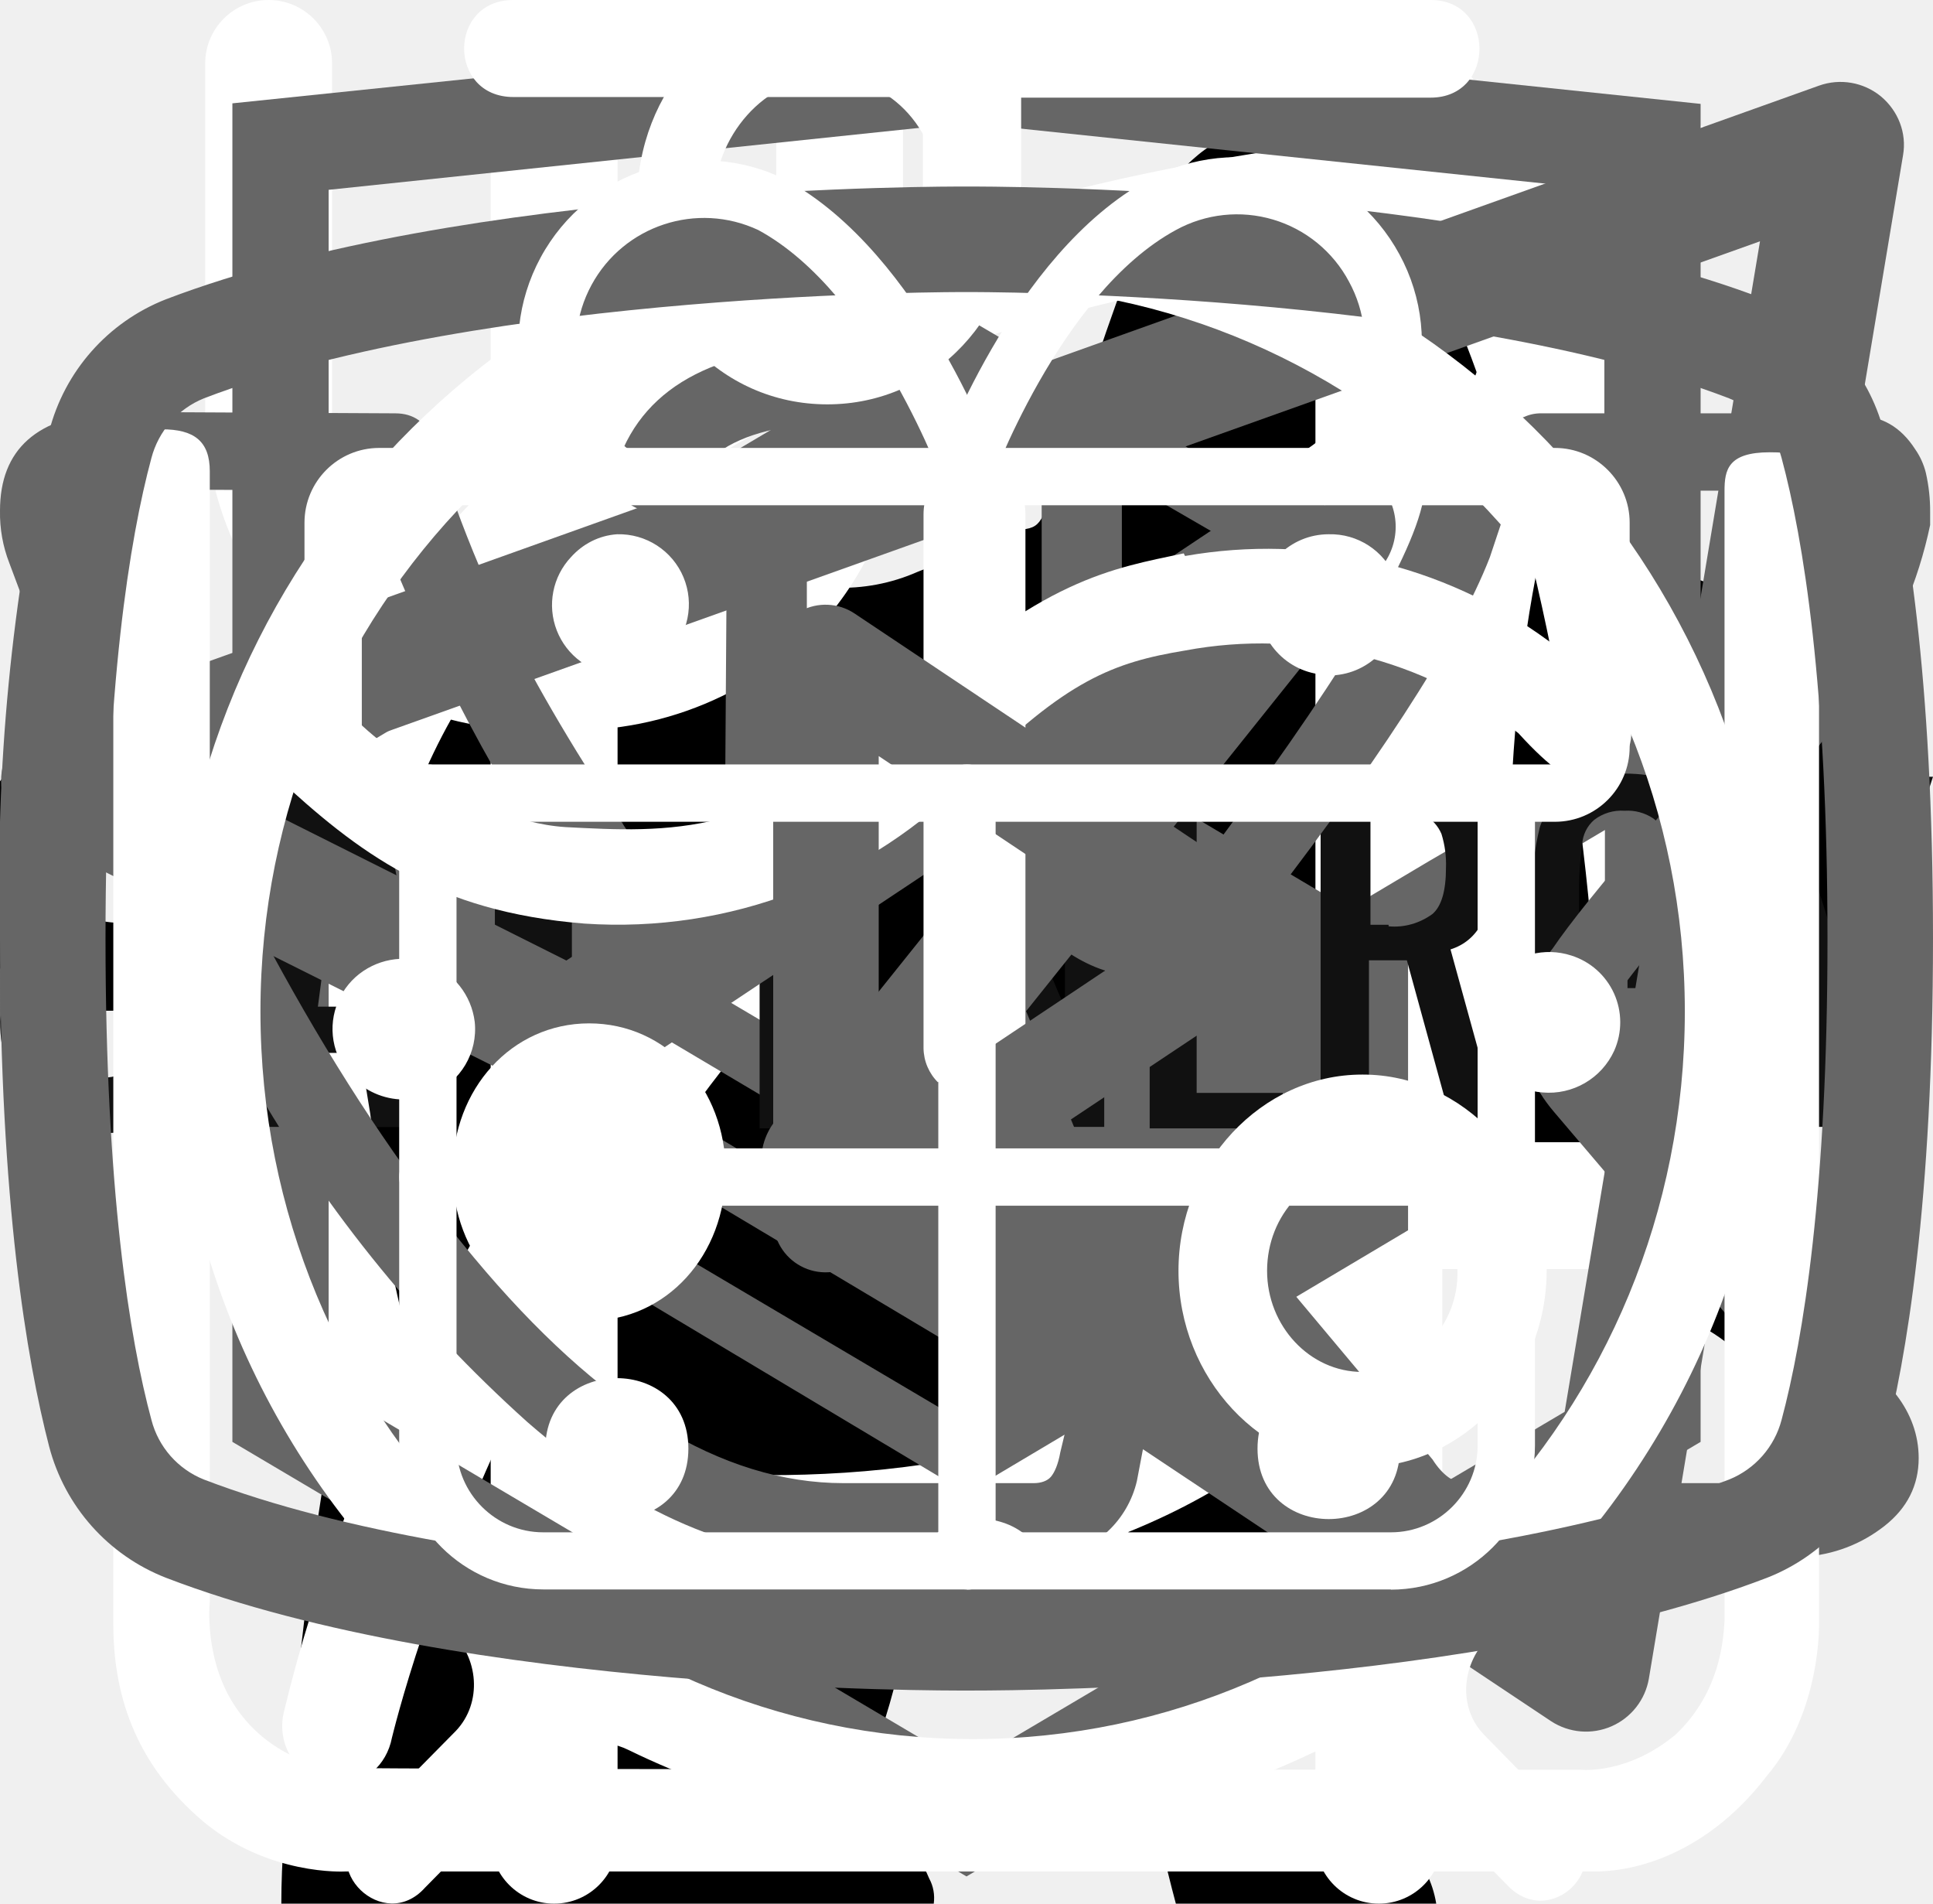
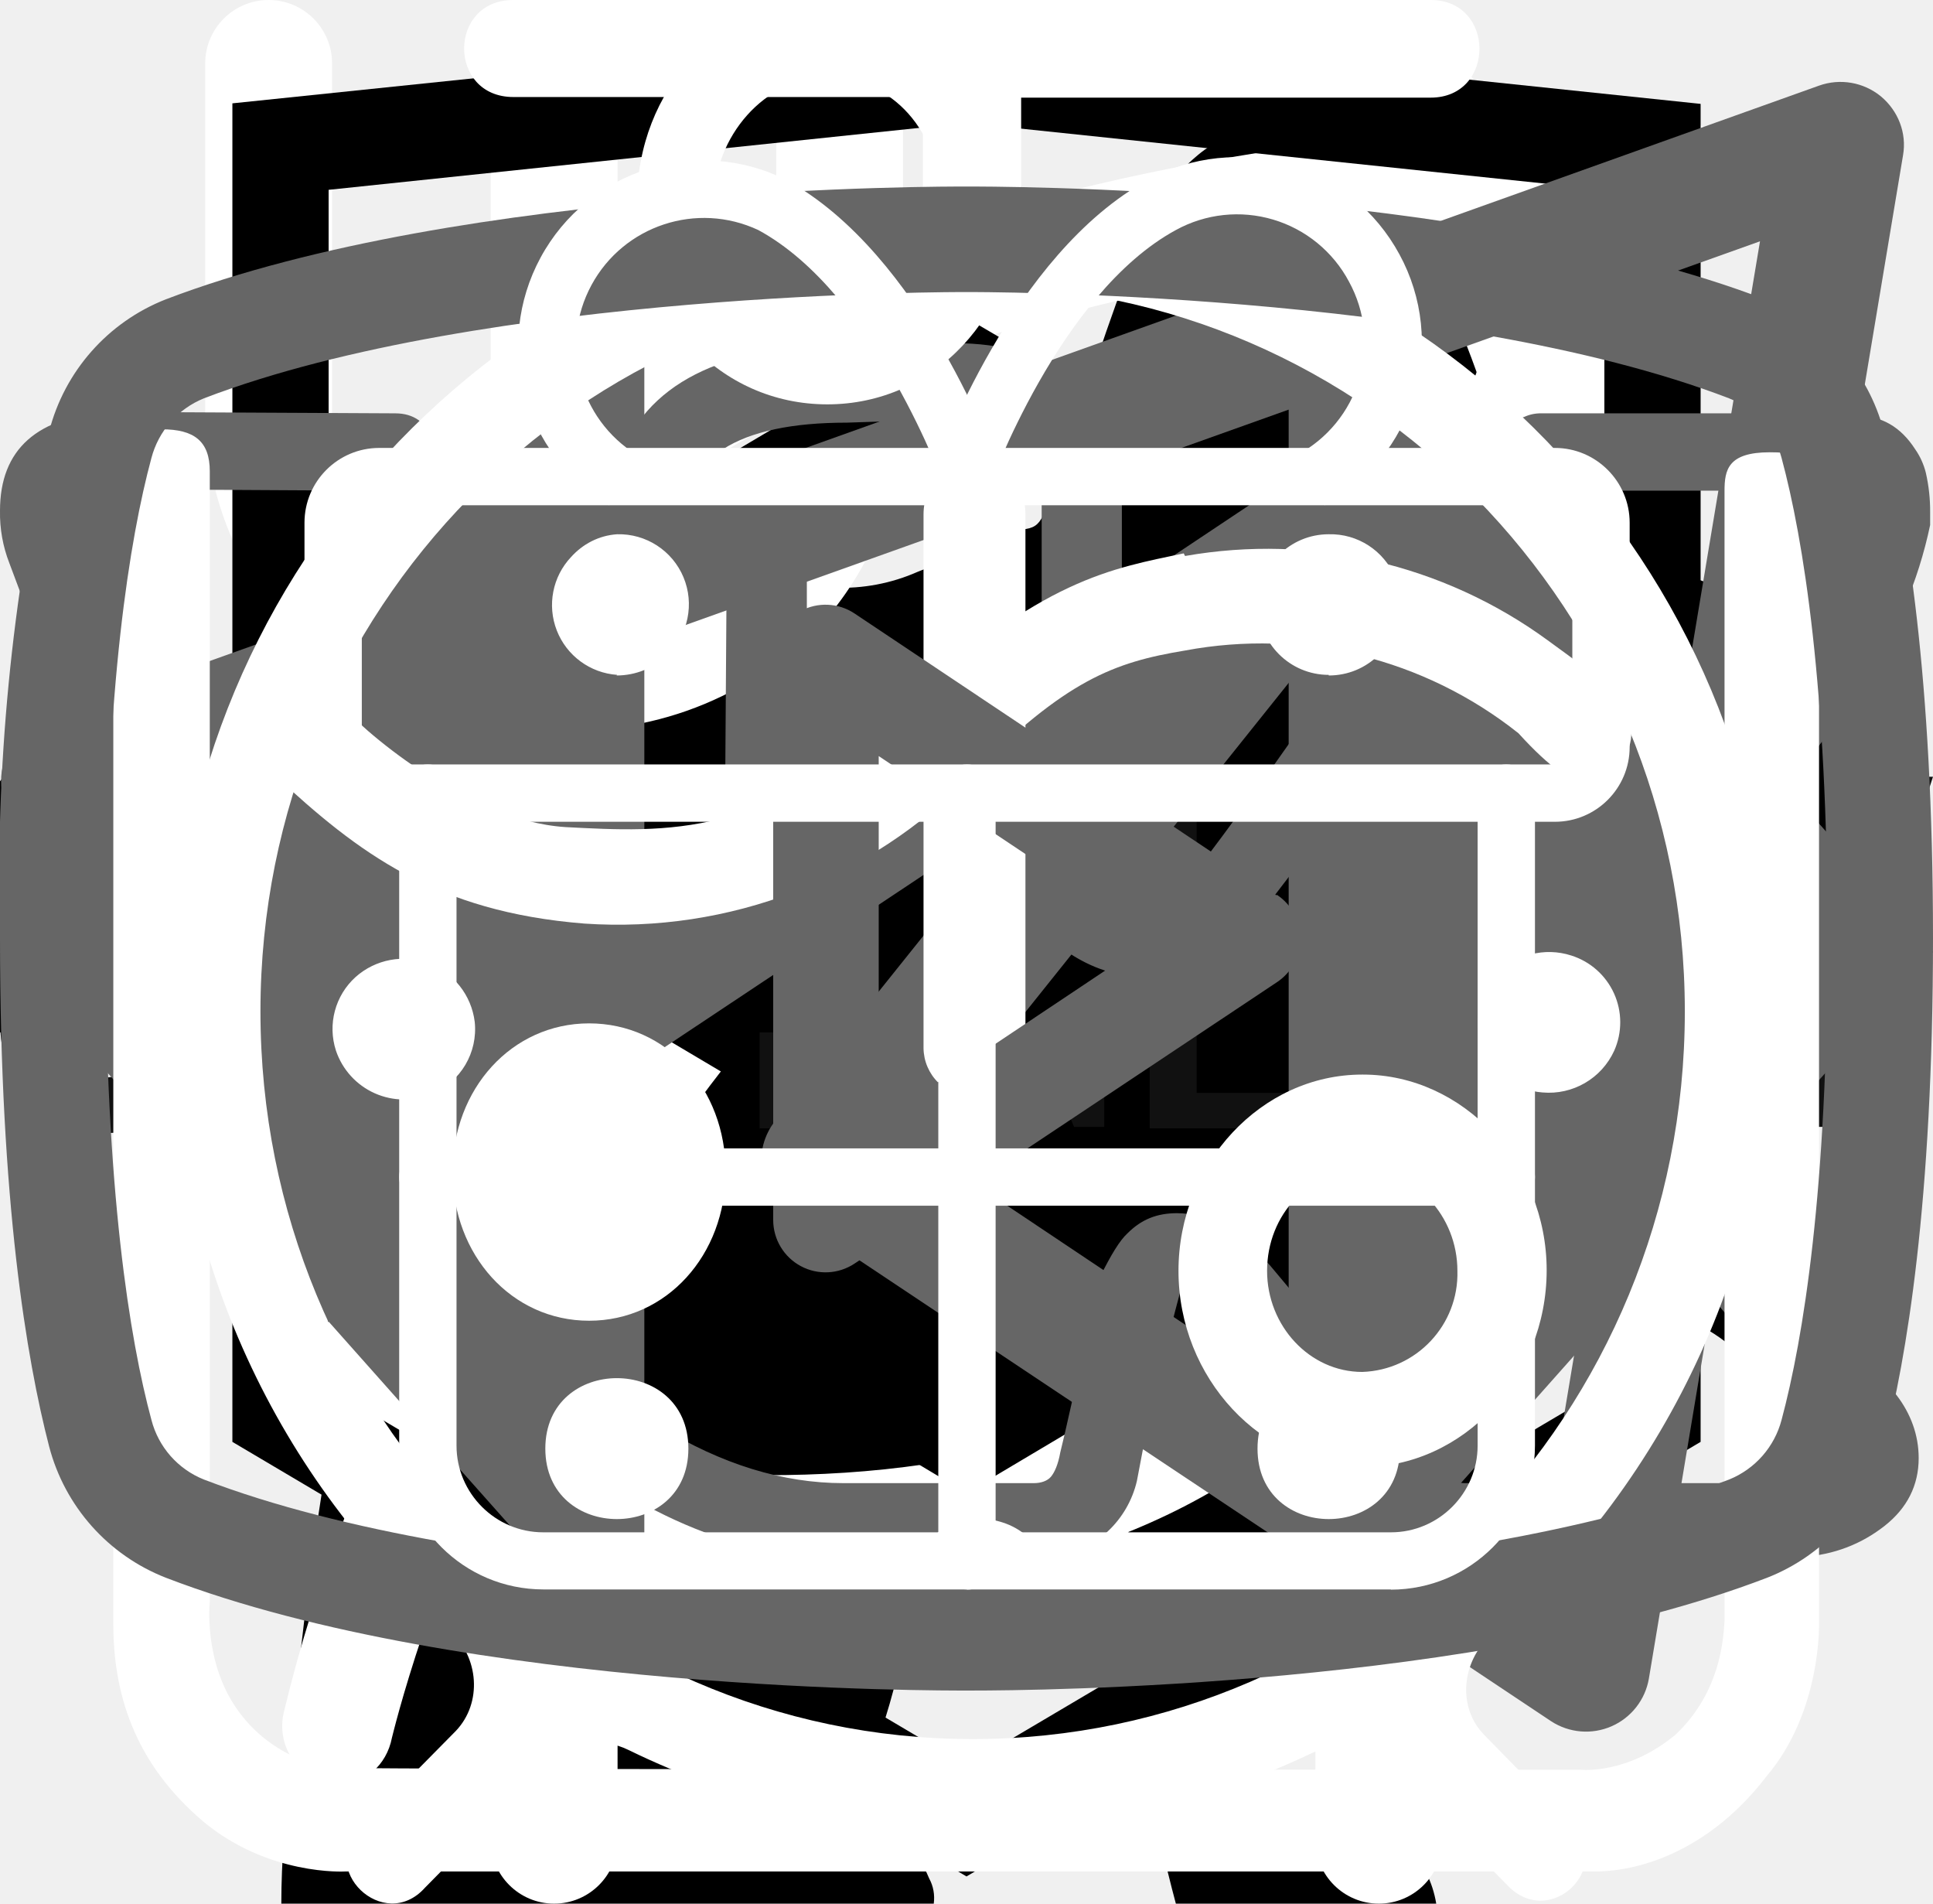
<svg xmlns="http://www.w3.org/2000/svg">
  <style>:root svg:not(:target){display:none}</style>
  <svg viewBox="0 0 67 28" fill="none" id="cat-weight-gain">
    <path d="M60.56 2.88a7.6 7.6 0 0 1 2.25-2.3c.5-.35.8-.35 1.1.3.4.95.75 1.95.45 3a1.14 1.14 0 0 0 .2 1.05c.3.4.55.8.8 1.15a3.13 3.13 0 0 1 .45 3.1c-.18.5-.22 1.03-.1 1.55.1.5.1 1 0 1.5a1.87 1.87 0 0 1-1.35 1.6 2.6 2.6 0 0 0-1.6 1 .53.53 0 0 1-.45.25c-.6.1-2.1-1.25-2.1-1.85v-.3c.05-1.8-.05-1.95-1.7-2.7a2.2 2.2 0 0 1-.9-.6c-.3-.4-.7-.35-1.15-.2-.45.15-.7.45-.65.95.15 1.2.2 2.43.15 3.65 0 .14.04.27.1.4 1.55 2.25 2.15 4.9 2.9 7.45.6 1.95 1.7 3 3.7 3.15.32.02.64.07.95.15a2.08 2.08 0 0 1 1.7 1.6c.35 1.05.15 1.3-.9 1.3h-3.25c-.42.02-.83-.12-1.15-.4a5.86 5.86 0 0 0-1.7-1 3.63 3.63 0 0 1-1.7-1.3 14.3 14.3 0 0 0-2-2.25c-1.4-1.45-2.9-2.85-4.2-4.35a5.69 5.69 0 0 1-1.6-3.8c0-.45-.1-.65-.6-.45a.96.96 0 0 1-.5.15c-1.4 0-2.1.85-2.6 2.1-.45 1.05-1.05 2.05-1.6 3.1a5.2 5.2 0 0 0-.5 2.1c0 1.2.3 1.6 1.4 2 .7.25 1.35.5 1.7 1.2.4.8.3 1-.55 1.05h-3.4a.94.94 0 0 1-.95-.55l-.9-1.5a3.02 3.02 0 0 1-.35-2.7c.22-.87.23-1.78.05-2.65a4.21 4.21 0 0 1 .85-3.5c.3-.35.3-.5-.2-.6a25.03 25.03 0 0 1-5.95-2.1c-1.6-.6-1.9-.5-2.35 1.15-.4 1.4-.8 2.8-1.1 4.25-.35 1.6.05 3.1.55 4.6.2.6.8.55 1.25.7 1 .3 1.85.7 2.25 1.75.35.8.3.9-.55.9-.85 0-1.7-.05-2.6 0-.76.01-1.5-.23-2.1-.7-2.4-1.6-3.1-4.05-3.3-6.7-.1-1.65-1-2.95-2.05-4.2-.2-.25-.4-.35-.7-.15-1.07.59-2.2 1.1-3.35 1.5a13.36 13.36 0 0 0-6.1 4.4 5.32 5.32 0 0 0-1.1 2.55c-.15.9.1 1.3 1 1.55s1.35.75 1.45 1.7c.05.4-.1.6-.5.6h-4.05a.82.82 0 0 1-.65-.4 4.28 4.28 0 0 1-.95-2.75 25.3 25.3 0 0 1 .45-5.15 3.15 3.15 0 0 1 1.7-2.4c2.95-1.4 4.5-4.05 5.9-6.8.3-.55.05-.65-.45-.6-1.4.2-2.73.74-3.85 1.6a35.31 35.31 0 0 0-4.15 3.55 8.33 8.33 0 0 1-5.15 2.45c-3.65.2-5.35-1.85-5.2-5.15.03-1.13.46-2.2 1.2-3.05a2.13 2.13 0 0 1 2.25-.75c.75.2.95.6.65 1.35-.15.3-.35.55-.5.85-.22.3-.39.64-.5 1-.55 1.5.2 2.55 1.75 2.7 1.65.15 3-.55 4.25-1.55 1.5-1.2 2.85-2.6 4-4.15a10.4 10.4 0 0 1 7.2-4.05c1.15-.15 2.15-.65 3.25-.95a20.7 20.7 0 0 1 6.35-.9 6.5 6.5 0 0 0 2.9-.55c2.45-1 5-1 7.55-.5 2 .4 4 .9 5.95 1.4 1.16.21 2.35.18 3.5-.1 2.2-.56 4.44-.9 6.7-1a9.08 9.08 0 0 1 4.3.85c1 .45 1 .45.75 1.4Z" fill="#000" />
  </svg>
  <svg viewBox="0 0 36 50" fill="none" id="cat-weight-loss">
    <path d="M28.2 0h-.2c-.32.19-.59.47-.74.82a8.03 8.03 0 0 0-.67 1.76.84.84 0 0 1-.76.69 3.77 3.77 0 0 0-2.69 1.95c-.37.66-.69 1.35-.95 2.06-.73 1.9-1.29 3.85-1.98 5.77-.32.87-.34.87-1.32.87-1.16 0-1.08-.18-1.1 1.1 0 .41.13.62.56.6.13 0 .33-.07.39.1.05.18-.13.26-.23.36a4.63 4.63 0 0 1-2.23 1.26c-.97.26-1.97.47-2.92.79-2.45.82-4.7 1.96-6.46 3.9a14.44 14.44 0 0 0-2.44 4.04c-1.89 4.46-2.8 9.15-3.51 13.88a97.06 97.06 0 0 0-.75 6.7c-.1 1.1-.2 2.23-.2 3.35h17.14c.03-.23-.01-.46-.12-.66a2.58 2.58 0 0 0-1.97-1.58c-.36-.08-.4-.2-.18-.48.36-.48.64-1.02.82-1.6.84-2.47 1.16-5.06 1.57-7.62.23-1.96.83-3.85 1.77-5.59a11.13 11.13 0 0 1 2.87-3.28c.43-.32.45-.32.52.23.05.36.06.74.09 1.11a48.2 48.2 0 0 1-.1 7.31c-.2 1.88-.22 3.78-.07 5.67.2 2.2.59 4.36 1.16 6.49h6.84a2.8 2.8 0 0 0-2.18-2.29c-.64-.1-1.3-.07-1.93.1-.31.08-.44 0-.46-.33-.22-2.73-.04-5.47.51-8.16a91.8 91.8 0 0 0 1.57-9.37c.14-1.27.54-2.5 1.18-3.6.6-1.1 1.14-2.23 1.74-3.33a3.03 3.03 0 0 0 .22-2.67c-.14-.37-.27-.74-.44-1.1-.52-1-1.03-2-1.5-3-.26-.52-.2-.59.36-.6.84 0 .84 0 .86-.85v-.34c0-.35-.14-.55-.52-.51h-.78c-.36 0-.46-.15-.37-.52a3.22 3.22 0 0 1 2.64-2.28 11.3 11.3 0 0 1 3.4.22.51.51 0 0 0 .65-.33 40 40 0 0 1 .66-1.55.52.52 0 0 0-.05-.58c-1.65-2.1-3.43-4.05-5.87-5.3a.77.77 0 0 1-.45-.58 9.8 9.8 0 0 0-.65-2.14 1.8 1.8 0 0 0-.73-.89Z" fill="#000" />
  </svg>
  <svg viewBox="0 0 26 30" fill="none" id="icon-eat">
    <path fill-rule="evenodd" clip-rule="evenodd" d="M19.12.08a1 1 0 0 1 1.09.21c.9.91 2.1 2.88 3.06 5.92a42.6 42.6 0 0 1 1.73 12.79 1 1 0 0 1-1 1h-3.5v9a1 1 0 1 1-2 0v-28a1 1 0 0 1 .62-.92Zm1.38 17.92h2.5a39.62 39.62 0 0 0-1.64-11.19 22.4 22.4 0 0 0-.86-2.3v13.49Zm-14-18a1 1 0 0 1 1 1v28a1 1 0 1 1-2 0v-28a1 1 0 0 1 1-1Z" fill="#fff" />
    <path fill-rule="evenodd" clip-rule="evenodd" d="M2 0a1 1 0 0 1 1 1v5.5c0 .56.2 1.32.7 1.92.48.56 1.31 1.08 2.8 1.08a1 1 0 1 1 0 2 5.41 5.41 0 0 1-4.33-1.8 5.07 5.07 0 0 1-1.17-3.2v-5.5a1 1 0 0 1 1-1Z" fill="#fff" />
    <path fill-rule="evenodd" clip-rule="evenodd" d="M11 0a1 1 0 0 0-1 1v5.5c0 .56-.2 1.32-.7 1.92-.48.56-1.31 1.08-2.8 1.08a1 1 0 0 0 0 2 5.4 5.4 0 0 0 4.33-1.8 5.07 5.07 0 0 0 1.17-3.2v-5.5a1 1 0 0 0-1-1Z" fill="#fff" />
  </svg>
  <svg viewBox="0 0 30 32" fill="none" id="icon-leaf">
    <g clip-path="url(#icon-leaf_0)">
      <path d="M27.84 2.77a.95.95 0 0 0-.9-.77h-.01c-4.94.03-16.95.92-21.8 8.38-2.51 3.88-2.73 8.91-.64 14.96l.07.13a25.93 25.93 0 0 0-1.04 3.32 1 1 0 0 0 .72 1.19l.2.02c.43 0 .81-.32.9-.79.03-.1 2.42-10.37 10.86-16.38.43-.3.55-.93.26-1.38a.9.9 0 0 0-1.3-.28c-4.79 3.4-7.74 8-9.47 11.65-1.24-4.57-.92-8.37.99-11.3 3.74-5.76 12.62-7.15 17.98-7.45-1.16 1.8-2.41 5.1-2.41 10.93 0 3.12-.83 5.52-2.47 7.14-2.62 2.6-6.88 2.83-10 2.58-.51-.04-.96.38-1 .93-.04.55.35 1.03.86 1.07.63.05 1.3.08 1.98.08 3.18 0 6.87-.66 9.43-3.2 2.04-2 3.07-4.9 3.07-8.6 0-9.1 3.22-11.1 3.23-11.1.4-.21.6-.68.5-1.13Z" fill="#fff" />
    </g>
    <defs>
      <clipPath id="icon-leaf_0">
        <path fill="#fff" d="M0 0h30v32h-30z" />
      </clipPath>
    </defs>
  </svg>
-   <svg viewBox="0 0 27 35" fill="none" id="icon-logo-html">
-     <path d="m13.64.52-.14-.02-13.5 1.4v24.61l13.5 7.99 13.5-7.99v-24.6l-13.36-1.4Zm11.6 25-11.74 6.94-11.73-6.94v-10.1l11.68 6.93.02 1.25-8.02-4.75v1.23l8.04 4.8.02 1.3-8.05-4.76v1.22l8.04 4.81 8.12-4.83v-5.21l3.62-2.15v10.26Zm0-11.57-3.23 1.88-1.48.88-7.06-4.19-.01 1.23 6.04 3.57-.06.03-.13.07-.86.5-4.98-2.95-.01 1.22 3.93 2.33-.93.61-.02.01-2.97-1.74-.01 1.23 1.94 1.13-1.98 1.19-11.62-6.87 11.63-6.96 11.8 6.83Zm0-1.22-11.8-6.92-11.67 6.91v-9.23l11.73-1.23 11.73 1.23v9.24Z" fill="#666" />
+   <svg viewBox="0 0 27 35" id="icon-logo-html">
+     <path d="m13.64.52-.14-.02-13.5 1.4v24.61l13.5 7.99 13.5-7.99v-24.6l-13.36-1.4Zm11.6 25-11.74 6.94-11.73-6.94v-10.1l11.68 6.93.02 1.25-8.02-4.75v1.23l8.04 4.8.02 1.3-8.05-4.76v1.22l8.04 4.81 8.12-4.83v-5.21l3.62-2.15v10.26Zm0-11.57-3.23 1.88-1.48.88-7.06-4.19-.01 1.23 6.04 3.57-.06.03-.13.07-.86.5-4.98-2.95-.01 1.22 3.93 2.33-.93.61-.02.01-2.97-1.74-.01 1.23 1.94 1.13-1.98 1.19-11.62-6.87 11.63-6.96 11.8 6.83Zm0-1.22-11.8-6.92-11.67 6.91v-9.23l11.73-1.23 11.73 1.23v9.24Z" />
  </svg>
-   <svg viewBox="0 0 128 25" fill="none" id="icon-logo-text">
-     <path d="M1.62 22.46a9.43 9.43 0 0 1-1.6-5.72v-8.48a9.56 9.56 0 0 1 1.5-5.82c1.1-1.33 2.8-1.94 5.31-1.94 2.5 0 4.1.61 5.1 1.74a7.43 7.43 0 0 1 1.51 5v2.04h-4.9v-2.35a5.4 5.4 0 0 0-.3-2.04 1.42 1.42 0 0 0-1.4-.82c-.71 0-1.21.2-1.41.72a6.72 6.72 0 0 0-.3 2.25v10.92a4.3 4.3 0 0 0 .4 2.15c.2.5.7.71 1.4.71s1.1-.2 1.3-.71c.23-.7.33-1.42.3-2.15v-2.45h4.91v2.05a7.92 7.92 0 0 1-1.5 5.1c-1 1.23-2.7 1.84-5.1 1.84-2.41-.1-4.22-.71-5.22-2.04Zm17.73-21.66h5.7l4.21 23.3h-4.6l-.8-4.91h-3.31l-.8 4.9h-4.7l4.3-23.28Zm4.1 15.33-1.2-9.1-1.2 9.1h2.4Zm9.32-11.44h-3.4v-3.88h11.9v3.77h-3.4v19.51h-5.1v-19.4Zm17.63-3.89h8.8v2.46h-5.7v7.66h4.6v2.35h-4.6v8.57h5.7v2.35h-8.9v-23.38h.1Zm11.4 0h2.21l6.51 15.43v-15.42h2.6v23.28h-2l-6.6-15.93v15.93h-2.71v-23.28Zm14.33 0h8.81v2.46h-5.7v7.66h4.6v2.35h-4.6v8.57h5.7v2.35h-8.81v-23.38Zm11.41 0h4.61a7.9 7.9 0 0 1 5.1 1.44c1.1.91 1.6 2.55 1.6 4.7 0 2.96-.9 4.8-2.8 5.4l3.21 11.65h-3.1l-3-10.93h-2.51v10.93h-3.2v-23.18h.1Zm4.41 10.01c1.03.1 2.06-.2 2.9-.81.6-.51.9-1.53.9-3.07a6.72 6.72 0 0 0-.3-2.24 2.58 2.58 0 0 0-1.1-1.23 4.49 4.49 0 0 0-2.2-.4h-1.4v7.65h1.2v.1Zm10.91 11.55a10.49 10.49 0 0 1-1.4-5.93v-7.76a17 17 0 0 1 .5-4.4c.34-1.06 1-2 1.9-2.65 1.12-.67 2.41-1 3.71-.92 2.1 0 3.6.51 4.5 1.64a7.93 7.93 0 0 1 1.41 5.1v.82h-3v-.71c0-.86-.07-1.71-.2-2.56a2.05 2.05 0 0 0-.8-1.32 3.05 3.05 0 0 0-1.9-.51 2.96 2.96 0 0 0-2.01.6 2.3 2.3 0 0 0-.8 1.64c-.13.92-.2 1.84-.2 2.76v8.68a9.43 9.43 0 0 0 .6 3.88c.4.82 1.2 1.12 2.4 1.12a2.38 2.38 0 0 0 2.4-1.22c.53-1.3.77-2.69.7-4.09v-1.63h-2.9v-2.35h5.81v11.54h-2l-.3-2.65a4.17 4.17 0 0 1-1.56 2.2c-.74.53-1.64.8-2.55.76a4.92 4.92 0 0 1-4.3-2.04Zm17.13-6.44-4.9-15.01h3l3.5 11.23 3.4-11.23h3.01l-4.9 15.01v8.17h-3.01v-8.17h-.1Z" fill="#111" />
+   <svg viewBox="0 0 128 24" fill="none" id="icon-logo-text">
+     <g clip-path="url(#icon-logo-text_0)" fill="#111">
+       <path d="M1.62 21.96a9.43 9.43 0 0 1-1.6-5.72v-8.48a9.56 9.56 0 0 1 1.5-5.82c1.1-1.33 2.8-1.94 5.31-1.94 2.5 0 4.1.61 5.1 1.74a7.43 7.43 0 0 1 1.51 5v2.04h-4.9v-2.35a5.4 5.4 0 0 0-.3-2.04 1.42 1.42 0 0 0-1.4-.82c-.71 0-1.21.2-1.41.72a6.72 6.72 0 0 0-.3 2.25v10.92a4.3 4.3 0 0 0 .4 2.15c.2.5.7.71 1.4.71s1.1-.2 1.3-.71c.23-.7.33-1.42.3-2.15v-2.45h4.91v2.05a7.92 7.92 0 0 1-1.5 5.1c-1 1.23-2.7 1.84-5.1 1.84-2.41-.1-4.22-.71-5.22-2.04Zm17.73-21.66h5.7l4.21 23.3h-4.6l-.8-4.91h-3.31l-.8 4.9h-4.7l4.3-23.28Zm4.1 15.33-1.2-9.1-1.2 9.1h2.4Zm9.32-11.44h-3.4v-3.88h11.9v3.78h-3.4v19.5h-5.1v-19.4Zm17.63-3.89h8.8v2.46h-5.7v7.66h4.6v2.35h-4.6v8.57h5.7v2.35h-8.9v-23.38h.1Zm11.4 0h2.21l6.51 15.43v-15.42h2.6v23.28h-2l-6.6-15.93v15.93h-2.71v-23.28Zm14.33 0h8.81v2.46h-5.7v7.66h4.6v2.35h-4.6v8.57h5.7v2.35h-8.81v-23.38Zm11.41 0h4.61a7.9 7.9 0 0 1 5.1 1.44c1.1.92 1.6 2.55 1.6 4.7 0 2.96-.9 4.8-2.8 5.4l3.21 11.65h-3.1l-3-10.93h-2.51v10.93h-3.2v-23.18h.1Zm4.41 10.01c1.03.1 2.06-.2 2.9-.81.6-.51.9-1.53.9-3.07a6.72 6.72 0 0 0-.3-2.24 2.58 2.58 0 0 0-1.1-1.23 4.49 4.49 0 0 0-2.2-.4h-1.4v7.65h1.2v.1Zm10.91 11.55a10.49 10.49 0 0 1-1.4-5.93v-7.76a17 17 0 0 1 .5-4.4c.34-1.06 1-2 1.9-2.65 1.12-.67 2.41-1 3.71-.92 2.1 0 3.6.51 4.5 1.64a7.93 7.93 0 0 1 1.41 5.1v.82h-3v-.71c0-.86-.07-1.71-.2-2.56a2.05 2.05 0 0 0-.8-1.32 3.05 3.05 0 0 0-1.9-.51 2.96 2.96 0 0 0-2.01.6 2.3 2.3 0 0 0-.8 1.64c-.13.92-.2 1.84-.2 2.76v8.68a9.43 9.43 0 0 0 .6 3.88c.4.82 1.2 1.12 2.4 1.12a2.38 2.38 0 0 0 2.4-1.22c.53-1.3.77-2.69.7-4.09v-1.63h-2.9v-2.35h5.81v11.54h-2l-.3-2.65a4.17 4.17 0 0 1-1.56 2.2c-.74.53-1.64.8-2.55.76a4.92 4.92 0 0 1-4.3-2.04Zm17.13-6.44-4.9-15.01h3l3.5 11.23 3.4-11.23h3.01l-4.9 15.01v8.17h-3.01v-8.17h-.1Z" />
+     </g>
+     <defs>
+       <clipPath id="icon-logo-text_0">
+         <path fill="#fff" d="M0 0h128v24h-128z" />
+       </clipPath>
+     </defs>
+   </svg>
+   <svg viewBox="0 0 32 12" fill="none" id="icon-right-arrow-long">
+     <path stroke="#000" stroke-width="2" d="M0 6h26" />
+     <path d="m32 6-6.75 5.2v-10.4l6.75 5.2Z" fill="#000" />
+   </svg>
+   <svg viewBox="0 0 24 12" fill="none" id="icon-right-arrow">
+     <path stroke="#000" stroke-width="2" d="M0 6h18" />
+     <path d="m24 6-6.75 5.2v-10.4l6.75 5.2Z" fill="#000" />
+   </svg>
+   <svg viewBox="0 0 24 18" fill="none" id="icon-slider-string">
+     <path d="m8 0-8 9 8 9v-18Zm16 9-8-9v18l8-9Z" fill="#666" />
  </svg>
  <svg viewBox="0 0 20 18" fill="none" id="icon-telegram">
    <path fill-rule="evenodd" clip-rule="evenodd" d="M19.46.15c.18.15.27.38.23.61l-2.63 15.76a.66.66 0 0 1-1.01.44l-7.88-5.25a.66.66 0 0 1-.15-.96l2.61-3.26-4.36 2.9a.66.66 0 0 1-.65.05l-5.26-2.63a.66.66 0 0 1 .08-1.2l18.38-6.57a.66.66 0 0 1 .64.11Zm-17.13 7.17 3.53 1.77 7.56-5.04a.66.66 0 0 1 .88.96l-4.8 6 6.43 4.3 2.28-13.66-15.88 5.67Z" fill="#666" />
  </svg>
  <svg viewBox="0 0 27 17" fill="none" id="icon-vk">
    <path d="M0 2.34c0-.86.52-1.32 1.55-1.38l3.97.02c.26 0 .44.13.53.38.4 1.26.86 2.34 1.37 3.25.5.92 1.17 1.97 1.99 3.16.07.15.18.23.34.23.13 0 .22-.06.3-.18l.07-.28.03-4.35c0-.3-.07-.5-.23-.6-.15-.1-.43-.18-.83-.23-.32-.05-.48-.23-.48-.55 0-.07 0-.12.02-.15.38-1.09 1.44-1.63 3.2-1.63l1.5-.03c.67 0 1.23.16 1.67.48.44.32.67.82.67 1.5v5.72c.12.08.24.12.34.12.27 0 .5-.15.7-.45 1.95-2.58 3-4.31 3.17-5.18a.3.3 0 0 1 .05-.13c.12-.25.33-.47.61-.65.29-.19.53-.31.75-.38a.55.55 0 0 1 .24-.05h4.13l.26.03c.36 0 .63.16.83.47.07.1.12.21.15.33a2.4 2.4 0 0 1 .06.55v.18a6.11 6.11 0 0 1-.94 2.2 23.4 23.4 0 0 1-1.93 2.53c-.79.9-1.27 1.5-1.47 1.78a.93.93 0 0 0-.24.56c0 .13.07.28.21.45l3.9 4.63c.2.26.31.56.31.88 0 .38-.16.7-.48.95-.32.25-.7.4-1.14.43l-.46.02h-4.04c-.02 0-.06 0-.11.02a.86.86 0 0 1-.1.01c-.4 0-.76-.16-1.1-.48-.12-.13-.96-1.12-2.5-2.97a1.39 1.39 0 0 0-.38-.32 38.47 38.47 0 0 0-.53 2.24l-.08.42a1.4 1.4 0 0 1-1.12 1.06l-.37.02h-2.61c-1.48 0-2.95-.63-4.41-1.9a19.3 19.3 0 0 1-3.96-4.95 47.51 47.51 0 0 1-3.28-7.05 1.92 1.92 0 0 1-.13-.73Zm16.01 6.51c-.37 0-.7-.1-1.01-.29a.9.9 0 0 1-.45-.79v-5.78c0-.34-.1-.58-.27-.72-.18-.14-.49-.21-.93-.21l-1.52.05c-.76 0-1.34.12-1.73.37.78.36 1.17.93 1.17 1.71v4.43a1.5 1.5 0 0 1-.53 1.04 1.6 1.6 0 0 1-1.07.42c-.53 0-.94-.24-1.22-.73a26.16 26.16 0 0 1-3.1-5.63l-.23-.66-3.55-.02c-.23 0-.36.01-.38.03-.03.03-.04.1-.04.22 0 .15.01.3.05.48l.56 1.4c1.49 3.64 3.11 6.51 4.86 8.6 1.75 2.1 3.47 3.15 5.16 3.15h2.66c.1 0 .19-.03.24-.09.05-.06.1-.17.13-.34l.06-.25.5-2.21c.15-.3.27-.5.38-.6.2-.2.42-.28.69-.28.43 0 .86.24 1.3.73l2.27 2.71c.14.22.3.33.45.33h4.4c.53 0 .8-.13.8-.38a.47.47 0 0 0-.08-.25l-3.87-4.55c-.3-.35-.45-.73-.45-1.13 0-.4.14-.8.43-1.16.23-.34.68-.9 1.34-1.67.67-.78 1.25-1.51 1.75-2.19.5-.68.82-1.3.98-1.85l.08-.33a.37.37 0 0 1-.02-.16.54.54 0 0 0-.03-.19h-4.18c-.27.1-.48.25-.64.45l-.16.48c-.45 1.16-1.6 2.94-3.5 5.36-.36.33-.8.5-1.3.5Z" fill="#666" />
  </svg>
  <svg viewBox="0 0 27 31" fill="none" id="icon-watch">
    <path d="M6.12 0c-1.07 0-1.07 1.58 0 1.58h6.67v1.6a13.21 13.21 0 0 0-12.23 13.3c0 4.02 1.75 7.64 4.52 10.07.48.43.54 1.18.1 1.64l-1.53 1.55c-.75.69.36 1.75 1.03 1l2-2.03c.36-.34.88-.43 1.32-.21a12.79 12.79 0 0 0 11.1.06c.43-.21.96-.13 1.3.21l1.95 1.97c.68.64 1.66-.31 1.04-1l-1.45-1.48c-.45-.45-.38-1.2.1-1.63a13.47 13.47 0 0 0 4.62-10.16 13.2 13.2 0 0 0-12.27-13.28v-1.6h6.67c1.06 0 1.06-1.59 0-1.59h-14.94Zm-4.12 16.47c0-6.53 5.2-11.82 11.6-11.82 6.41 0 11.6 5.3 11.6 11.82 0 6.55-5.19 11.85-11.6 11.85-6.4 0-11.6-5.3-11.6-11.85Zm10.8-8.09c0-1.1 1.66-1.1 1.66 0v8.63c0 .23-.09.44-.25.6a.86.86 0 0 1-.6.25.82.82 0 0 1-.57-.23.8.8 0 0 1-.24-.56v-8.69Zm-5 2.62c.31 0 .61-.12.83-.34a1.14 1.14 0 0 0-.82-1.96c-.3.02-.56.16-.75.37a1.14 1.14 0 0 0 .75 1.92Zm11.6 0c.31 0 .6-.12.82-.34a1.14 1.14 0 0 0-.82-1.96 1.14 1.14 0 0 0 0 2.29Zm-10.43 12.59c0 1.53-2.33 1.53-2.33 0s2.33-1.53 2.33 0Zm4.64 3.44a1.18 1.18 0 0 0 1.17-.68 1.14 1.14 0 0 0-.7-1.56 1.17 1.17 0 0 0-1.22.32 1.14 1.14 0 0 0 .75 1.92Zm-8.12-10.39a1.14 1.14 0 0 1-.69 1.17 1.17 1.17 0 0 1-1.57-.7 1.14 1.14 0 0 1 .32-1.2 1.17 1.17 0 0 1 1.94.73Zm17.39 1.15a1.17 1.17 0 0 0 1.17-.68 1.14 1.14 0 0 0-.7-1.55 1.17 1.17 0 0 0-1.22.32 1.14 1.14 0 0 0 .75 1.91Zm-2.32 5.8c0 1.53-2.32 1.53-2.32 0s2.32-1.53 2.32 0Z" fill="#fff" />
  </svg>
  <svg viewBox="0 0 27 29" fill="none" id="icon-water">
    <path d="M11.38 0c-1.64 0-2.9 1.36-2.9 3.08s1.26 3.08 2.9 3.08c1.63 0 2.9-1.36 2.9-3.08s-1.27-3.08-2.9-3.08Zm0 1.18c1 0 1.72.84 1.72 1.9 0 1-.8 1.9-1.72 1.9-1 0-1.73-.84-1.73-1.9 0-1 .78-1.9 1.72-1.9Zm-10.88 23.56c0 1.18.4 2.18 1.36 3 1 .84 2.17.77 2.17.77h19.04c.77 0 1.8-.38 2.62-1.45.85-1 .8-2.36.8-2.36v-17.21c0-.44-.12-.6-.75-.6-.64 0-.69.27-.69.59v17.22c-.02.3-.07 1.08-.74 1.72-.74.62-1.45.54-1.45.54s-18.13 0-19.03-.03a2.14 2.14 0 0 1-1.45-.9c-.51-.73-.41-1.63-.41-1.63v-17.22c0-.46-.24-.64-.73-.64s-.74.18-.74.58v17.62Zm16.31-16.31c-1.08.23-2.17.38-4.26 2.35-2.08 2-3.62 1.9-5.16 1.82-1.54-.1-3.17-1.54-3.45-1.9-.33-.36-.9-.12-1.08.11-.16.24-.16.64.1 1 1.27 1.18 2.45 2.08 4.72 2.26a7.5 7.5 0 0 0 5.89-2.26c1.45-1.45 2.17-1.72 3.26-1.9a6.3 6.3 0 0 1 5.08 1.26c1 1.1 1.26.78 1.54.48.54-.72-.23-1.27-1.1-1.9a7.24 7.24 0 0 0-5.52-1.28l-.02-.04Zm-9.06 7.16c-1.18 0-2.08 1-2.08 2.26 0 1.27.9 2.27 2.08 2.27 1.18 0 2.08-1 2.08-2.27s-.9-2.26-2.08-2.26Zm11.78.78c-1.54 0-2.8 1.36-2.8 2.99 0 1.63 1.26 2.99 2.8 2.99 1.54 0 2.81-1.36 2.81-3 0-1.62-1.27-2.98-2.8-2.98Zm0 1.45c.8 0 1.45.7 1.45 1.54a1.5 1.5 0 0 1-1.45 1.54c-.8 0-1.45-.7-1.45-1.54 0-.86.65-1.54 1.45-1.54Z" fill="#fff" />
  </svg>
  <svg viewBox="0 0 24 19" fill="none" id="icon-youtube">
    <path d="m15.85 8.8-5.24-3.5a.65.65 0 0 0-1.01.55v6.98a.65.65 0 0 0 1.01.54l5.24-3.49a.65.65 0 0 0 0-1.09Zm-4.94 2.8v-4.53l3.4 2.27-3.4 2.27Zm12.48-8.56a2.4 2.4 0 0 0-1.45-1.63c-3.72-1.43-9.69-1.41-9.94-1.41s-6.22-.02-9.94 1.4a2.4 2.4 0 0 0-1.45 1.64 25.32 25.32 0 0 0-.61 6.3c0 3.26.33 5.22.61 6.3a2.4 2.4 0 0 0 1.45 1.63c3.72 1.43 9.69 1.4 9.94 1.4h.08c.75 0 6.31-.04 9.86-1.4a2.4 2.4 0 0 0 1.45-1.64c.28-1.07.61-3.03.61-6.3 0-3.25-.33-5.22-.61-6.29Zm-1.27 12.27a1.1 1.1 0 0 1-.65.74c-3.5 1.34-9.4 1.32-9.47 1.32-.07 0-5.98.02-9.47-1.32a1.09 1.09 0 0 1-.65-.74c-.27-1-.57-2.85-.57-5.97 0-3.12.3-4.97.57-5.97a1.1 1.1 0 0 1 .65-.74c3.5-1.34 9.4-1.32 9.47-1.32.07 0 5.98-.02 9.47 1.32a1.1 1.1 0 0 1 .65.74c.27 1 .57 2.85.57 5.97 0 3.12-.3 4.96-.57 5.97Z" fill="#666" />
  </svg>
  <svg viewBox="0 0 80 83" fill="none" id="icon_gift">
    <path d="M65.66 35.83h-51.27a3.27 3.27 0 0 1-3.26-3.26v-9.78c0-1.8 1.46-3.26 3.26-3.26h51.27c1.8 0 3.26 1.47 3.26 3.26v9.78c0 1.8-1.46 3.26-3.26 3.26Zm-51.27-13.8a.77.77 0 0 0-.76.76v9.78c0 .42.34.76.76.76h51.27c.42 0 .76-.34.76-.76v-9.78a.77.77 0 0 0-.76-.76h-51.27Z" fill="#fff" />
    <path d="M58.5 69.3h-36.96a6.29 6.29 0 0 1-6.28-6.27v-28.45a1.25 1.25 0 0 1 2.5 0v28.45c0 2.08 1.7 3.78 3.78 3.78h36.97c2.08 0 3.78-1.7 3.78-3.78v-28.45a1.25 1.25 0 0 1 2.5 0v28.45a6.29 6.29 0 0 1-6.28 6.28Z" fill="#fff" />
    <path d="M40.02 69.3c-.69 0-1.25-.55-1.25-1.24v-33.48a1.25 1.25 0 0 1 2.5 0v33.48c0 .69-.56 1.25-1.25 1.25Zm-15.6-47.27a8.08 8.08 0 0 1 7.69-14.2c5.96 3.23 9.18 12.24 9.31 12.62l-2.36.83c-.03-.08-3.03-8.48-8.14-11.25a5.58 5.58 0 0 0-5.3 9.8l-1.2 2.2Z" fill="#fff" />
    <path d="m55.62 22.03-1.19-2.2a5.54 5.54 0 0 0 2.25-7.55 5.53 5.53 0 0 0-7.55-2.25c-5.1 2.77-8.12 11.17-8.15 11.25l-2.36-.83c.14-.38 3.36-9.39 9.32-12.62a8.02 8.02 0 0 1 6.14-.64c2.07.62 3.77 2 4.8 3.9a8.01 8.01 0 0 1 .64 6.14 8.03 8.03 0 0 1-3.9 4.8Zm7.92 30.54h-47.03a1.25 1.25 0 0 1 0-2.5h47.03a1.25 1.25 0 0 1 0 2.5Z" fill="#fff" />
  </svg>
</svg>
